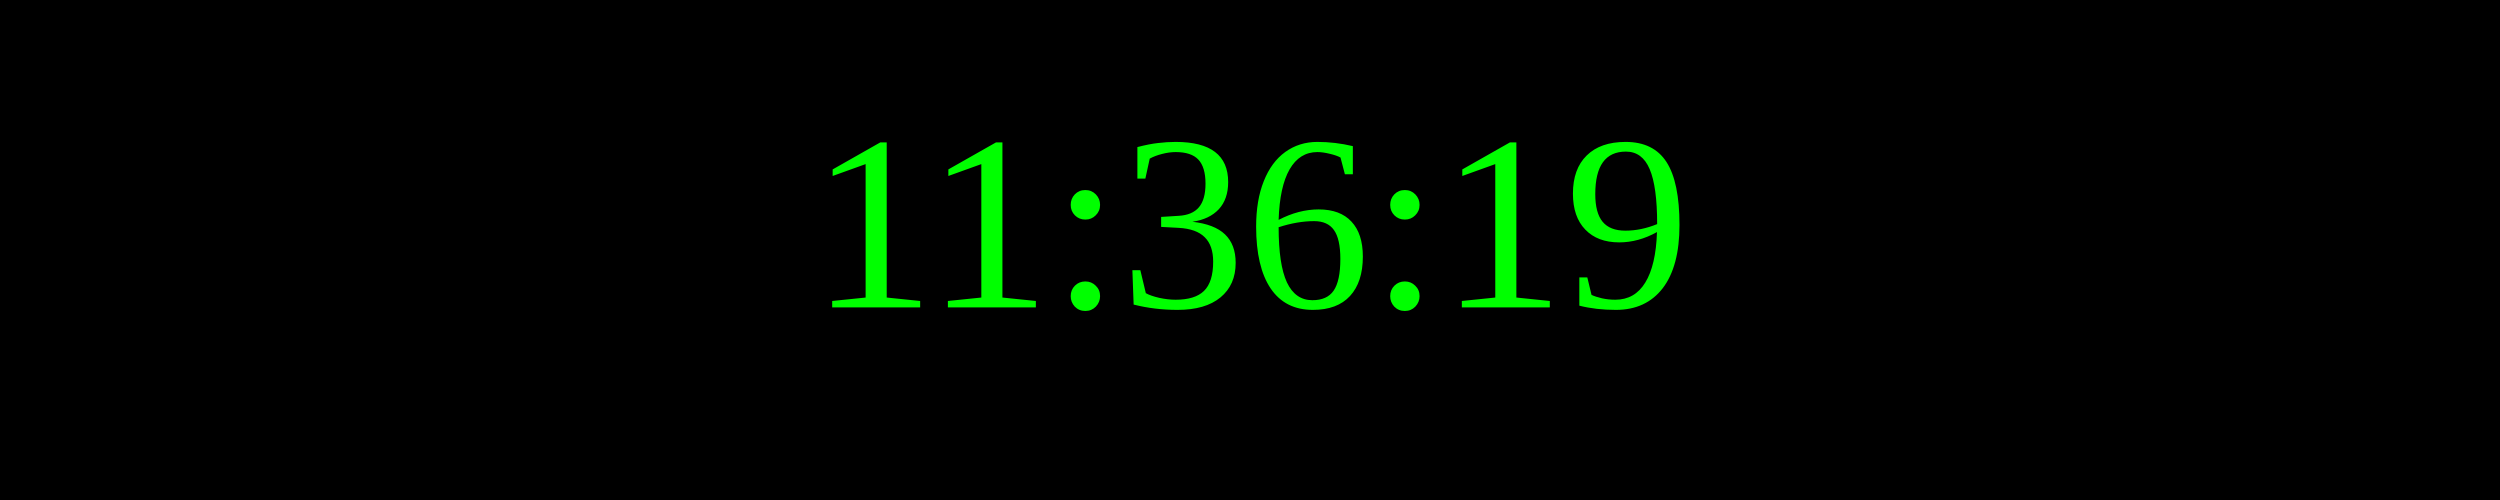
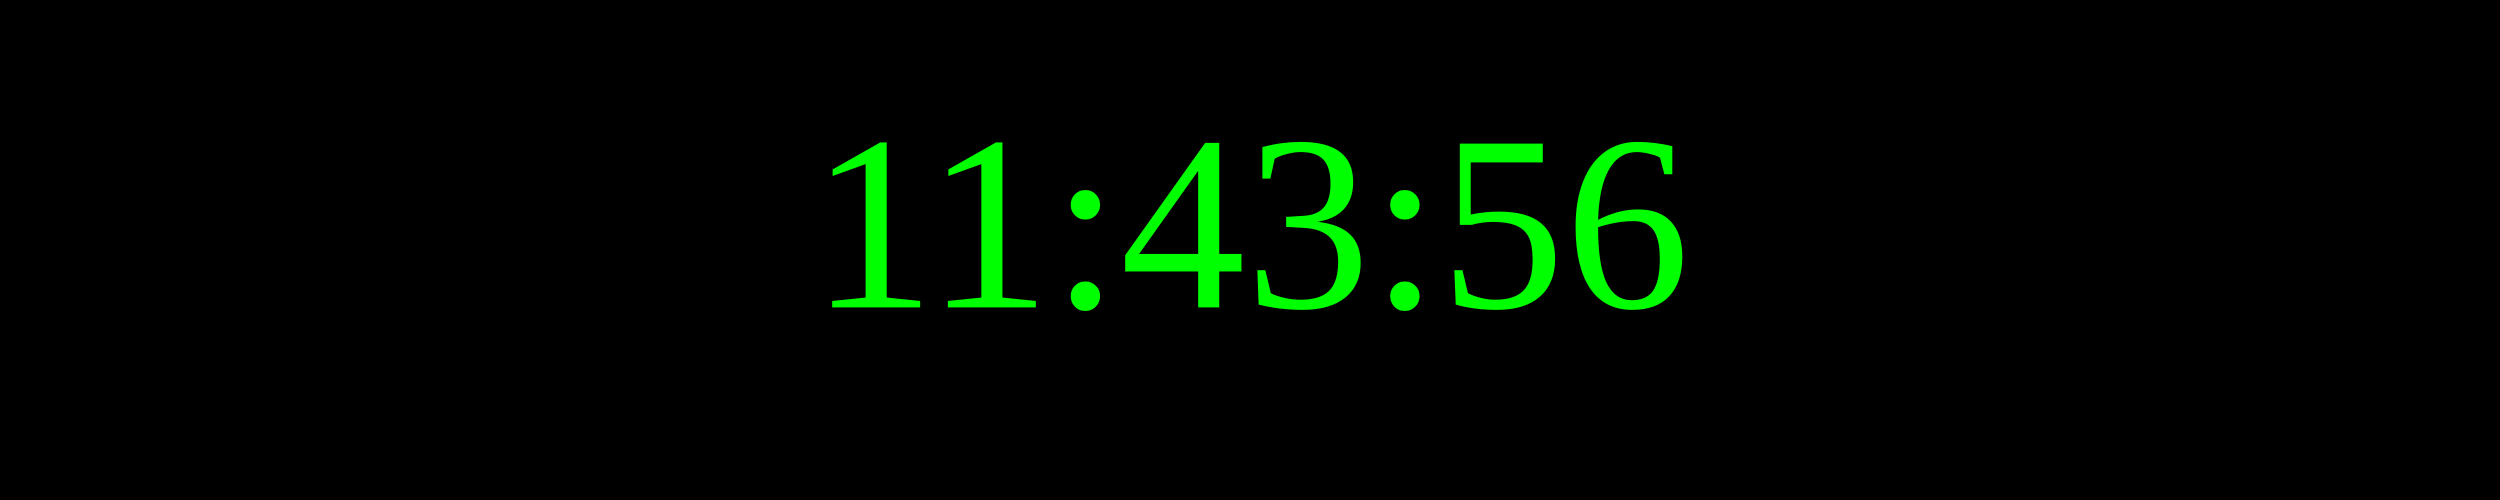
<svg xmlns="http://www.w3.org/2000/svg" width="250" height="50">
  <rect width="100%" height="100%" fill="black" />
  <text x="50%" y="50%" font-size="25" fill="lime" text-anchor="middle" dominant-baseline="middle">
- 11:36:19
+ 11:43:56
</text>
</svg>
